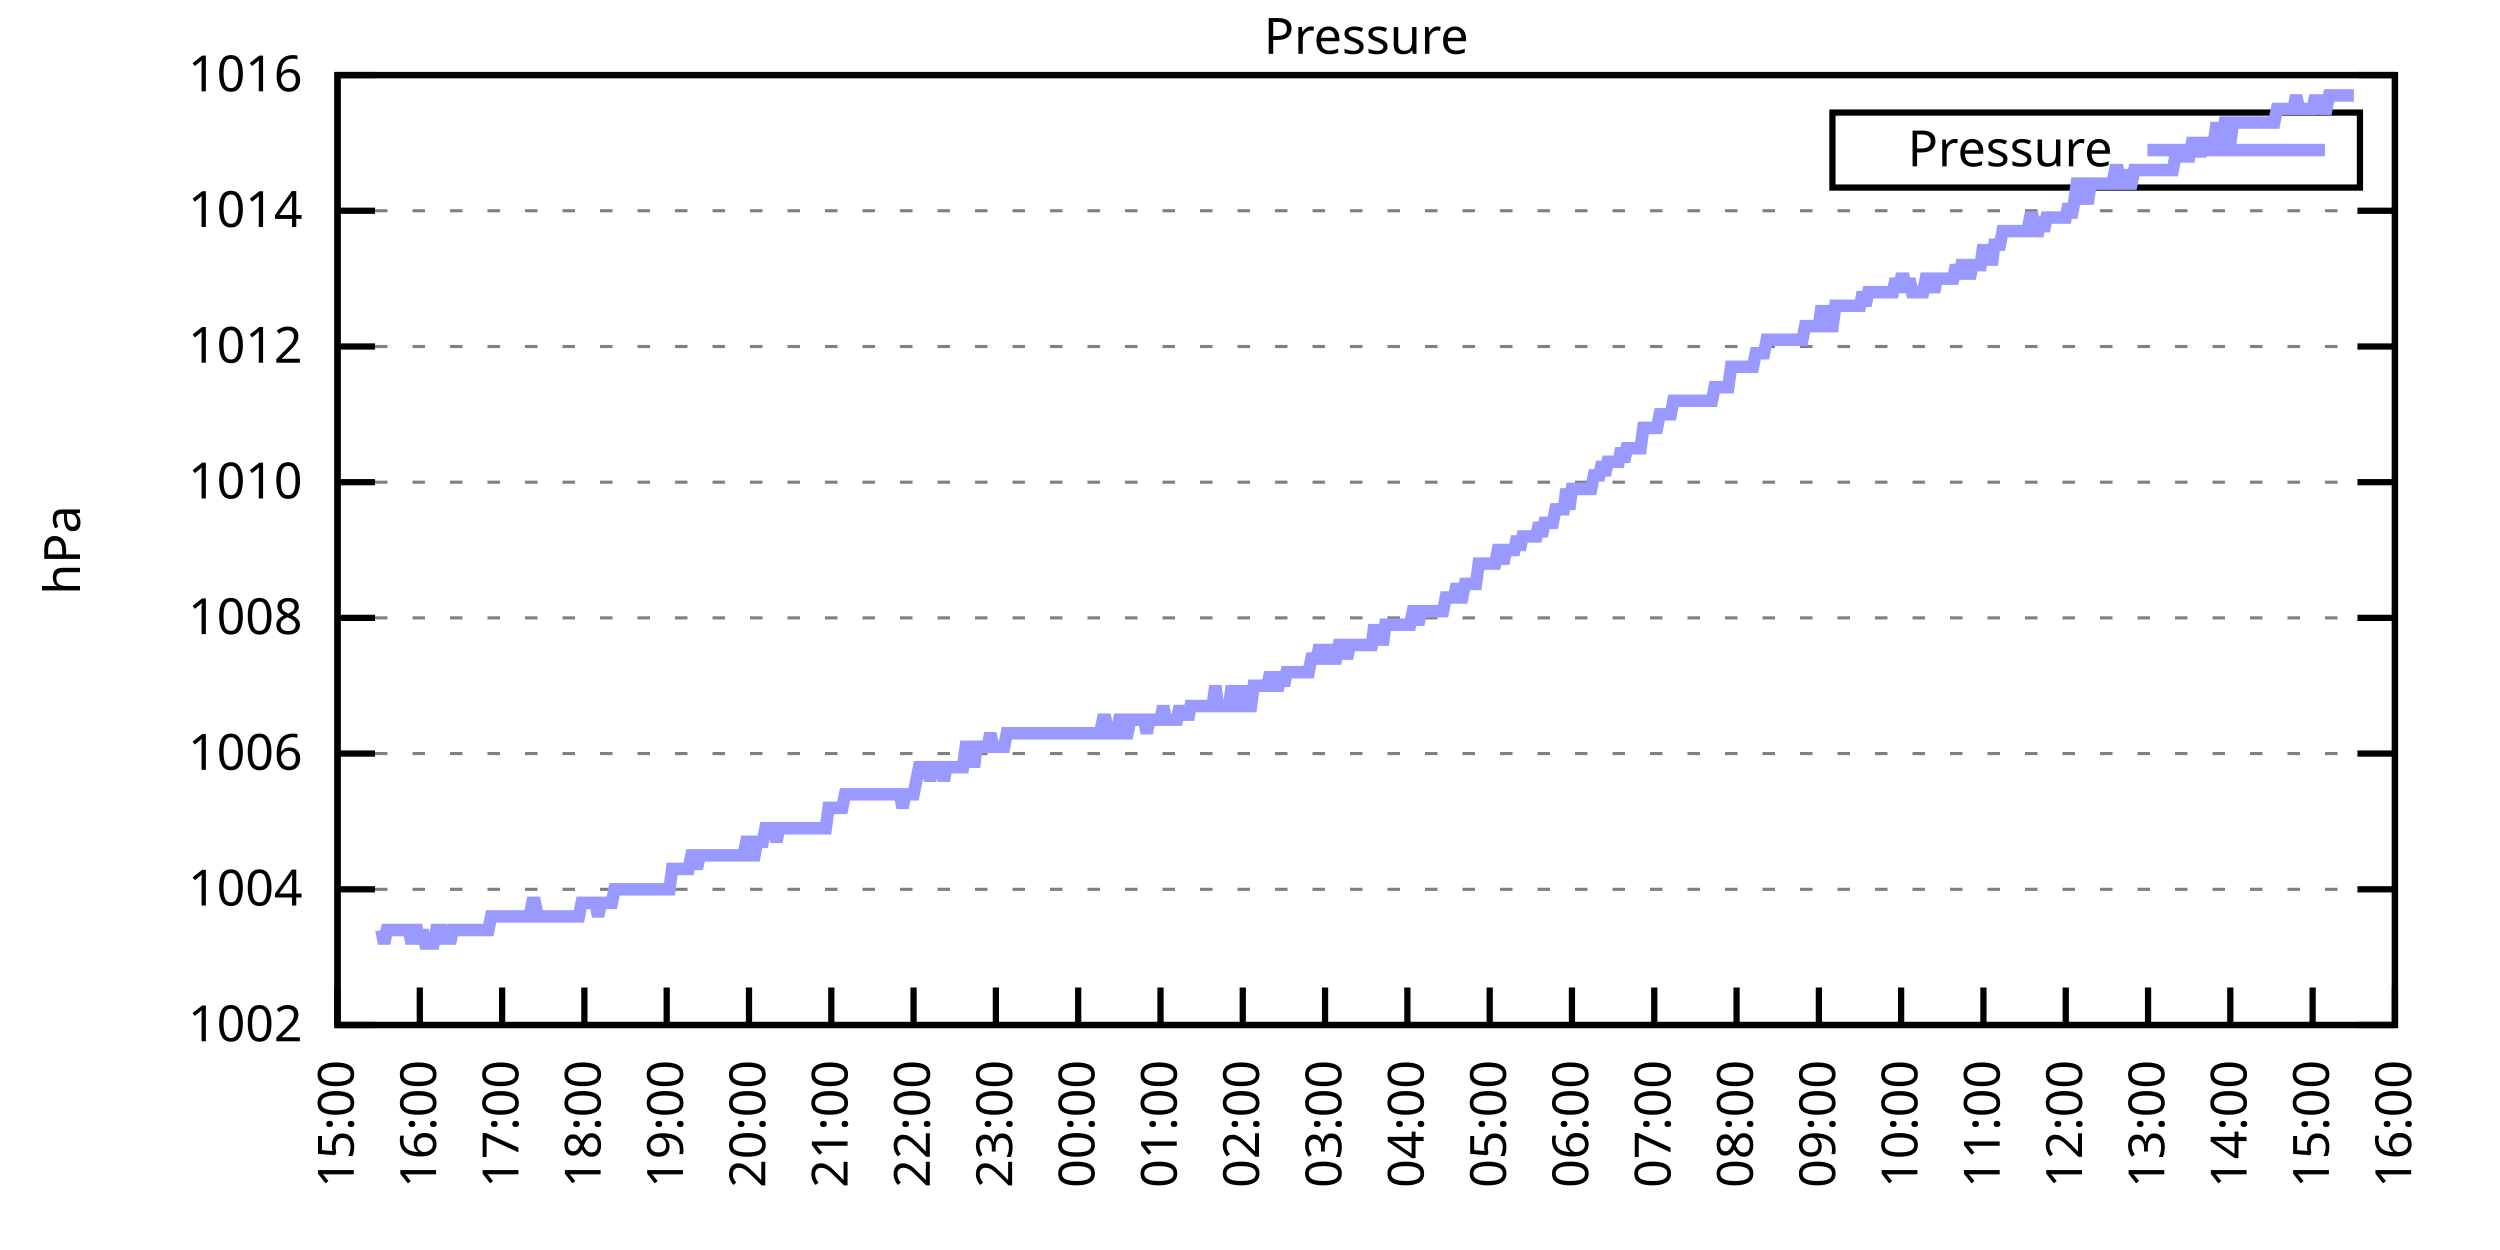
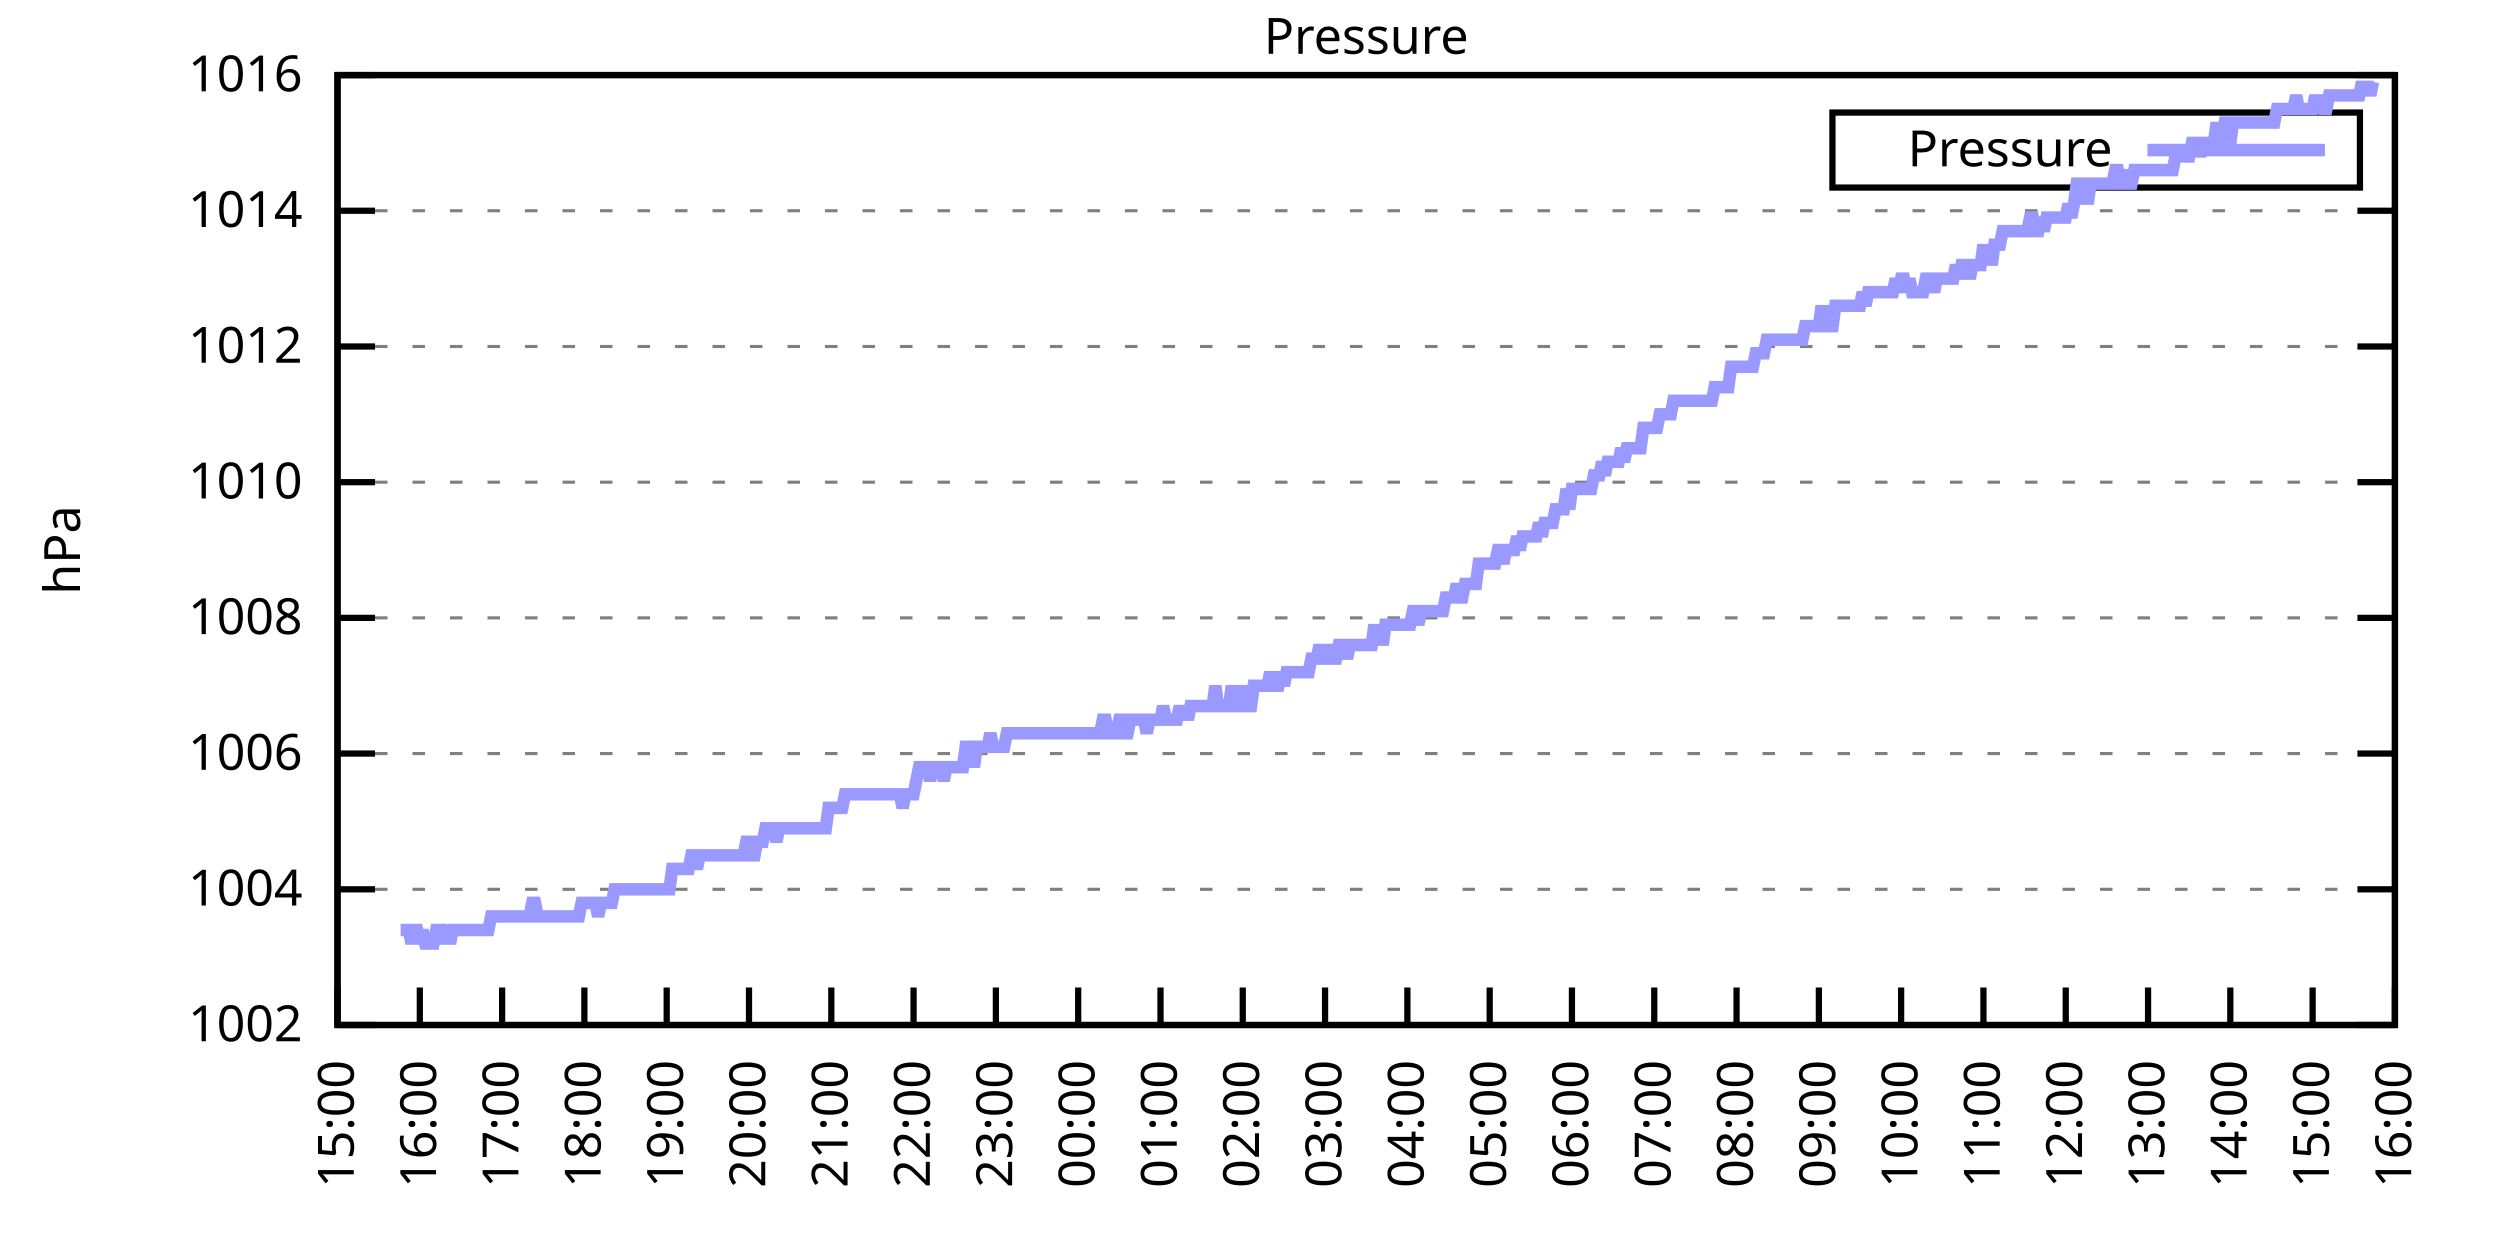
<svg xmlns="http://www.w3.org/2000/svg" xmlns:xlink="http://www.w3.org/1999/xlink" width="400" height="200" viewBox="0 0 400 200">
  <g id="gnuplot_canvas">
    <rect x="0" y="0" width="400" height="200" fill="none" />
    <defs>
      <circle id="gpDot" r="0.5" stroke-width="0.5" stroke="currentColor" />
      <path id="gpPt0" stroke-width="0.333" stroke="currentColor" d="M-1,0 h2 M0,-1 v2" />
      <path id="gpPt1" stroke-width="0.333" stroke="currentColor" d="M-1,-1 L1,1 M1,-1 L-1,1" />
      <path id="gpPt2" stroke-width="0.333" stroke="currentColor" d="M-1,0 L1,0 M0,-1 L0,1 M-1,-1 L1,1 M-1,1 L1,-1" />
      <rect id="gpPt3" stroke-width="0.333" stroke="currentColor" x="-1" y="-1" width="2" height="2" />
      <rect id="gpPt4" stroke-width="0.333" stroke="currentColor" fill="currentColor" x="-1" y="-1" width="2" height="2" />
      <circle id="gpPt5" stroke-width="0.333" stroke="currentColor" cx="0" cy="0" r="1" />
      <use xlink:href="#gpPt5" id="gpPt6" fill="currentColor" stroke="none" />
      <path id="gpPt7" stroke-width="0.333" stroke="currentColor" d="M0,-1.33 L-1.33,0.67 L1.33,0.67 z" />
      <use xlink:href="#gpPt7" id="gpPt8" fill="currentColor" stroke="none" />
      <use xlink:href="#gpPt7" id="gpPt9" stroke="currentColor" transform="rotate(180)" />
      <use xlink:href="#gpPt9" id="gpPt10" fill="currentColor" stroke="none" />
      <use xlink:href="#gpPt3" id="gpPt11" stroke="currentColor" transform="rotate(45)" />
      <use xlink:href="#gpPt11" id="gpPt12" fill="currentColor" stroke="none" />
      <path id="gpPt13" stroke-width="0.333" stroke="currentColor" d="M0,1.330 L1.265,0.411 L0.782,-1.067 L-0.782,-1.076 L-1.265,0.411 z" />
      <use xlink:href="#gpPt13" id="gpPt14" fill="currentColor" stroke="none" />
      <filter id="textbox" filterUnits="objectBoundingBox" x="0" y="0" height="1" width="1">
        <feFlood flood-color="white" flood-opacity="1" result="bgnd" />
        <feComposite in="SourceGraphic" in2="bgnd" operator="atop" />
      </filter>
      <filter id="greybox" filterUnits="objectBoundingBox" x="0" y="0" height="1" width="1">
        <feFlood flood-color="lightgrey" flood-opacity="1" result="grey" />
        <feComposite in="SourceGraphic" in2="grey" operator="atop" />
      </filter>
    </defs>
    <g fill="none" color="white" stroke="currentColor" stroke-width="1.00" stroke-linecap="butt" stroke-linejoin="miter">
</g>
    <g fill="none" color="black" stroke="currentColor" stroke-width="1.00" stroke-linecap="butt" stroke-linejoin="miter">
      <g stroke="none" shape-rendering="crispEdges">
        <polygon fill="rgb(255, 255, 255)" points="54.00,164.00 383.18,164.00 383.18,12.02 54.00,12.02 " />
      </g>
    </g>
    <g fill="none" color="black" stroke="currentColor" stroke-width="1.00" stroke-linecap="butt" stroke-linejoin="miter">
</g>
    <g fill="none" color="black" stroke="black" stroke-width="0.50" stroke-linecap="butt" stroke-linejoin="miter">
</g>
    <g fill="none" color="gray" stroke="currentColor" stroke-width="0.50" stroke-linecap="butt" stroke-linejoin="miter">
      <path stroke="gray" stroke-dasharray="2,4" class="gridline" d="M54.00,164.00 L383.19,164.00  " />
    </g>
    <g fill="none" color="gray" stroke="gray" stroke-width="1.00" stroke-linecap="butt" stroke-linejoin="miter">
</g>
    <g fill="none" color="black" stroke="currentColor" stroke-width="1.00" stroke-linecap="butt" stroke-linejoin="miter">
      <path stroke="black" d="M54.00,164.00 L60.00,164.00 M383.19,164.00 L377.19,164.00  " />
      <g transform="translate(48.40,166.60)" stroke="none" fill="black" font-family="Sans" font-size="8.00" text-anchor="end">
        <text>
          <tspan font-family="Sans"> 1002</tspan>
        </text>
      </g>
    </g>
    <g fill="none" color="black" stroke="currentColor" stroke-width="1.00" stroke-linecap="butt" stroke-linejoin="miter">
</g>
    <g fill="none" color="black" stroke="black" stroke-width="0.50" stroke-linecap="butt" stroke-linejoin="miter">
</g>
    <g fill="none" color="gray" stroke="currentColor" stroke-width="0.50" stroke-linecap="butt" stroke-linejoin="miter">
      <path stroke="gray" stroke-dasharray="2,4" class="gridline" d="M54.00,142.29 L383.19,142.29  " />
    </g>
    <g fill="none" color="gray" stroke="gray" stroke-width="1.00" stroke-linecap="butt" stroke-linejoin="miter">
</g>
    <g fill="none" color="black" stroke="currentColor" stroke-width="1.00" stroke-linecap="butt" stroke-linejoin="miter">
      <path stroke="black" d="M54.00,142.29 L60.00,142.29 M383.19,142.29 L377.19,142.29  " />
      <g transform="translate(48.40,144.89)" stroke="none" fill="black" font-family="Sans" font-size="8.00" text-anchor="end">
        <text>
          <tspan font-family="Sans"> 1004</tspan>
        </text>
      </g>
    </g>
    <g fill="none" color="black" stroke="currentColor" stroke-width="1.00" stroke-linecap="butt" stroke-linejoin="miter">
</g>
    <g fill="none" color="black" stroke="black" stroke-width="0.50" stroke-linecap="butt" stroke-linejoin="miter">
</g>
    <g fill="none" color="gray" stroke="currentColor" stroke-width="0.50" stroke-linecap="butt" stroke-linejoin="miter">
      <path stroke="gray" stroke-dasharray="2,4" class="gridline" d="M54.00,120.57 L383.19,120.57  " />
    </g>
    <g fill="none" color="gray" stroke="gray" stroke-width="1.00" stroke-linecap="butt" stroke-linejoin="miter">
</g>
    <g fill="none" color="black" stroke="currentColor" stroke-width="1.00" stroke-linecap="butt" stroke-linejoin="miter">
      <path stroke="black" d="M54.00,120.57 L60.00,120.57 M383.19,120.57 L377.19,120.57  " />
      <g transform="translate(48.40,123.17)" stroke="none" fill="black" font-family="Sans" font-size="8.00" text-anchor="end">
        <text>
          <tspan font-family="Sans"> 1006</tspan>
        </text>
      </g>
    </g>
    <g fill="none" color="black" stroke="currentColor" stroke-width="1.00" stroke-linecap="butt" stroke-linejoin="miter">
</g>
    <g fill="none" color="black" stroke="black" stroke-width="0.50" stroke-linecap="butt" stroke-linejoin="miter">
</g>
    <g fill="none" color="gray" stroke="currentColor" stroke-width="0.50" stroke-linecap="butt" stroke-linejoin="miter">
      <path stroke="gray" stroke-dasharray="2,4" class="gridline" d="M54.00,98.86 L383.19,98.86  " />
    </g>
    <g fill="none" color="gray" stroke="gray" stroke-width="1.00" stroke-linecap="butt" stroke-linejoin="miter">
</g>
    <g fill="none" color="black" stroke="currentColor" stroke-width="1.00" stroke-linecap="butt" stroke-linejoin="miter">
      <path stroke="black" d="M54.00,98.86 L60.00,98.86 M383.19,98.86 L377.19,98.86  " />
      <g transform="translate(48.40,101.46)" stroke="none" fill="black" font-family="Sans" font-size="8.00" text-anchor="end">
        <text>
          <tspan font-family="Sans"> 1008</tspan>
        </text>
      </g>
    </g>
    <g fill="none" color="black" stroke="currentColor" stroke-width="1.00" stroke-linecap="butt" stroke-linejoin="miter">
</g>
    <g fill="none" color="black" stroke="black" stroke-width="0.50" stroke-linecap="butt" stroke-linejoin="miter">
</g>
    <g fill="none" color="gray" stroke="currentColor" stroke-width="0.50" stroke-linecap="butt" stroke-linejoin="miter">
      <path stroke="gray" stroke-dasharray="2,4" class="gridline" d="M54.00,77.15 L383.19,77.15  " />
    </g>
    <g fill="none" color="gray" stroke="gray" stroke-width="1.00" stroke-linecap="butt" stroke-linejoin="miter">
</g>
    <g fill="none" color="black" stroke="currentColor" stroke-width="1.00" stroke-linecap="butt" stroke-linejoin="miter">
      <path stroke="black" d="M54.00,77.15 L60.00,77.15 M383.19,77.15 L377.19,77.15  " />
      <g transform="translate(48.40,79.75)" stroke="none" fill="black" font-family="Sans" font-size="8.00" text-anchor="end">
        <text>
          <tspan font-family="Sans"> 1010</tspan>
        </text>
      </g>
    </g>
    <g fill="none" color="black" stroke="currentColor" stroke-width="1.00" stroke-linecap="butt" stroke-linejoin="miter">
</g>
    <g fill="none" color="black" stroke="black" stroke-width="0.50" stroke-linecap="butt" stroke-linejoin="miter">
</g>
    <g fill="none" color="gray" stroke="currentColor" stroke-width="0.50" stroke-linecap="butt" stroke-linejoin="miter">
      <path stroke="gray" stroke-dasharray="2,4" class="gridline" d="M54.00,55.44 L383.19,55.44  " />
    </g>
    <g fill="none" color="gray" stroke="gray" stroke-width="1.00" stroke-linecap="butt" stroke-linejoin="miter">
</g>
    <g fill="none" color="black" stroke="currentColor" stroke-width="1.00" stroke-linecap="butt" stroke-linejoin="miter">
      <path stroke="black" d="M54.00,55.44 L60.00,55.44 M383.19,55.44 L377.19,55.44  " />
      <g transform="translate(48.40,58.04)" stroke="none" fill="black" font-family="Sans" font-size="8.00" text-anchor="end">
        <text>
          <tspan font-family="Sans"> 1012</tspan>
        </text>
      </g>
    </g>
    <g fill="none" color="black" stroke="currentColor" stroke-width="1.00" stroke-linecap="butt" stroke-linejoin="miter">
</g>
    <g fill="none" color="black" stroke="black" stroke-width="0.50" stroke-linecap="butt" stroke-linejoin="miter">
</g>
    <g fill="none" color="gray" stroke="currentColor" stroke-width="0.50" stroke-linecap="butt" stroke-linejoin="miter">
      <path stroke="gray" stroke-dasharray="2,4" class="gridline" d="M54.00,33.72 L383.19,33.72  " />
    </g>
    <g fill="none" color="gray" stroke="gray" stroke-width="1.00" stroke-linecap="butt" stroke-linejoin="miter">
</g>
    <g fill="none" color="black" stroke="currentColor" stroke-width="1.00" stroke-linecap="butt" stroke-linejoin="miter">
      <path stroke="black" d="M54.00,33.72 L60.00,33.72 M383.19,33.72 L377.19,33.72  " />
      <g transform="translate(48.40,36.32)" stroke="none" fill="black" font-family="Sans" font-size="8.00" text-anchor="end">
        <text>
          <tspan font-family="Sans"> 1014</tspan>
        </text>
      </g>
    </g>
    <g fill="none" color="black" stroke="currentColor" stroke-width="1.00" stroke-linecap="butt" stroke-linejoin="miter">
</g>
    <g fill="none" color="black" stroke="black" stroke-width="0.50" stroke-linecap="butt" stroke-linejoin="miter">
</g>
    <g fill="none" color="gray" stroke="currentColor" stroke-width="0.50" stroke-linecap="butt" stroke-linejoin="miter">
      <path stroke="gray" stroke-dasharray="2,4" class="gridline" d="M54.00,12.01 L383.19,12.01  " />
    </g>
    <g fill="none" color="gray" stroke="gray" stroke-width="1.00" stroke-linecap="butt" stroke-linejoin="miter">
</g>
    <g fill="none" color="black" stroke="currentColor" stroke-width="1.00" stroke-linecap="butt" stroke-linejoin="miter">
      <path stroke="black" d="M54.00,12.01 L60.00,12.01 M383.19,12.01 L377.19,12.01  " />
      <g transform="translate(48.40,14.61)" stroke="none" fill="black" font-family="Sans" font-size="8.00" text-anchor="end">
        <text>
          <tspan font-family="Sans"> 1016</tspan>
        </text>
      </g>
    </g>
    <g fill="none" color="black" stroke="currentColor" stroke-width="1.00" stroke-linecap="butt" stroke-linejoin="miter">
      <path stroke="black" d="M54.00,164.00 L54.00,158.00  " />
      <g transform="translate(56.60,169.60) rotate(270.00)" stroke="none" fill="black" font-family="Sans" font-size="8.00" text-anchor="end">
        <text>
          <tspan font-family="Sans">15:00</tspan>
        </text>
      </g>
    </g>
    <g fill="none" color="black" stroke="currentColor" stroke-width="1.00" stroke-linecap="butt" stroke-linejoin="miter">
      <path stroke="black" d="M67.17,164.00 L67.17,158.00  " />
      <g transform="translate(69.77,169.60) rotate(270.00)" stroke="none" fill="black" font-family="Sans" font-size="8.00" text-anchor="end">
        <text>
          <tspan font-family="Sans">16:00</tspan>
        </text>
      </g>
    </g>
    <g fill="none" color="black" stroke="currentColor" stroke-width="1.00" stroke-linecap="butt" stroke-linejoin="miter">
      <path stroke="black" d="M80.34,164.00 L80.34,158.00  " />
      <g transform="translate(82.94,169.60) rotate(270.00)" stroke="none" fill="black" font-family="Sans" font-size="8.00" text-anchor="end">
        <text>
          <tspan font-family="Sans">17:00</tspan>
        </text>
      </g>
    </g>
    <g fill="none" color="black" stroke="currentColor" stroke-width="1.00" stroke-linecap="butt" stroke-linejoin="miter">
      <path stroke="black" d="M93.50,164.00 L93.50,158.00  " />
      <g transform="translate(96.10,169.60) rotate(270.00)" stroke="none" fill="black" font-family="Sans" font-size="8.00" text-anchor="end">
        <text>
          <tspan font-family="Sans">18:00</tspan>
        </text>
      </g>
    </g>
    <g fill="none" color="black" stroke="currentColor" stroke-width="1.00" stroke-linecap="butt" stroke-linejoin="miter">
      <path stroke="black" d="M106.67,164.00 L106.67,158.00  " />
      <g transform="translate(109.27,169.60) rotate(270.00)" stroke="none" fill="black" font-family="Sans" font-size="8.00" text-anchor="end">
        <text>
          <tspan font-family="Sans">19:00</tspan>
        </text>
      </g>
    </g>
    <g fill="none" color="black" stroke="currentColor" stroke-width="1.00" stroke-linecap="butt" stroke-linejoin="miter">
      <path stroke="black" d="M119.84,164.00 L119.84,158.00  " />
      <g transform="translate(122.44,169.60) rotate(270.00)" stroke="none" fill="black" font-family="Sans" font-size="8.00" text-anchor="end">
        <text>
          <tspan font-family="Sans">20:00</tspan>
        </text>
      </g>
    </g>
    <g fill="none" color="black" stroke="currentColor" stroke-width="1.00" stroke-linecap="butt" stroke-linejoin="miter">
      <path stroke="black" d="M133.01,164.00 L133.01,158.00  " />
      <g transform="translate(135.61,169.60) rotate(270.00)" stroke="none" fill="black" font-family="Sans" font-size="8.00" text-anchor="end">
        <text>
          <tspan font-family="Sans">21:00</tspan>
        </text>
      </g>
    </g>
    <g fill="none" color="black" stroke="currentColor" stroke-width="1.00" stroke-linecap="butt" stroke-linejoin="miter">
      <path stroke="black" d="M146.17,164.00 L146.17,158.00  " />
      <g transform="translate(148.77,169.60) rotate(270.00)" stroke="none" fill="black" font-family="Sans" font-size="8.00" text-anchor="end">
        <text>
          <tspan font-family="Sans">22:00</tspan>
        </text>
      </g>
    </g>
    <g fill="none" color="black" stroke="currentColor" stroke-width="1.00" stroke-linecap="butt" stroke-linejoin="miter">
      <path stroke="black" d="M159.34,164.00 L159.34,158.00  " />
      <g transform="translate(161.94,169.60) rotate(270.00)" stroke="none" fill="black" font-family="Sans" font-size="8.00" text-anchor="end">
        <text>
          <tspan font-family="Sans">23:00</tspan>
        </text>
      </g>
    </g>
    <g fill="none" color="black" stroke="currentColor" stroke-width="1.00" stroke-linecap="butt" stroke-linejoin="miter">
      <path stroke="black" d="M172.51,164.00 L172.51,158.00  " />
      <g transform="translate(175.11,169.60) rotate(270.00)" stroke="none" fill="black" font-family="Sans" font-size="8.00" text-anchor="end">
        <text>
          <tspan font-family="Sans">00:00</tspan>
        </text>
      </g>
    </g>
    <g fill="none" color="black" stroke="currentColor" stroke-width="1.00" stroke-linecap="butt" stroke-linejoin="miter">
      <path stroke="black" d="M185.68,164.00 L185.68,158.00  " />
      <g transform="translate(188.28,169.60) rotate(270.00)" stroke="none" fill="black" font-family="Sans" font-size="8.00" text-anchor="end">
        <text>
          <tspan font-family="Sans">01:00</tspan>
        </text>
      </g>
    </g>
    <g fill="none" color="black" stroke="currentColor" stroke-width="1.00" stroke-linecap="butt" stroke-linejoin="miter">
      <path stroke="black" d="M198.84,164.00 L198.84,158.00  " />
      <g transform="translate(201.44,169.60) rotate(270.00)" stroke="none" fill="black" font-family="Sans" font-size="8.00" text-anchor="end">
        <text>
          <tspan font-family="Sans">02:00</tspan>
        </text>
      </g>
    </g>
    <g fill="none" color="black" stroke="currentColor" stroke-width="1.00" stroke-linecap="butt" stroke-linejoin="miter">
      <path stroke="black" d="M212.01,164.00 L212.01,158.00  " />
      <g transform="translate(214.61,169.60) rotate(270.00)" stroke="none" fill="black" font-family="Sans" font-size="8.00" text-anchor="end">
        <text>
          <tspan font-family="Sans">03:00</tspan>
        </text>
      </g>
    </g>
    <g fill="none" color="black" stroke="currentColor" stroke-width="1.00" stroke-linecap="butt" stroke-linejoin="miter">
      <path stroke="black" d="M225.18,164.00 L225.18,158.00  " />
      <g transform="translate(227.78,169.60) rotate(270.00)" stroke="none" fill="black" font-family="Sans" font-size="8.00" text-anchor="end">
        <text>
          <tspan font-family="Sans">04:00</tspan>
        </text>
      </g>
    </g>
    <g fill="none" color="black" stroke="currentColor" stroke-width="1.00" stroke-linecap="butt" stroke-linejoin="miter">
      <path stroke="black" d="M238.35,164.00 L238.35,158.00  " />
      <g transform="translate(240.95,169.60) rotate(270.00)" stroke="none" fill="black" font-family="Sans" font-size="8.00" text-anchor="end">
        <text>
          <tspan font-family="Sans">05:00</tspan>
        </text>
      </g>
    </g>
    <g fill="none" color="black" stroke="currentColor" stroke-width="1.00" stroke-linecap="butt" stroke-linejoin="miter">
      <path stroke="black" d="M251.51,164.00 L251.51,158.00  " />
      <g transform="translate(254.11,169.60) rotate(270.00)" stroke="none" fill="black" font-family="Sans" font-size="8.00" text-anchor="end">
        <text>
          <tspan font-family="Sans">06:00</tspan>
        </text>
      </g>
    </g>
    <g fill="none" color="black" stroke="currentColor" stroke-width="1.00" stroke-linecap="butt" stroke-linejoin="miter">
      <path stroke="black" d="M264.68,164.00 L264.68,158.00  " />
      <g transform="translate(267.28,169.60) rotate(270.00)" stroke="none" fill="black" font-family="Sans" font-size="8.00" text-anchor="end">
        <text>
          <tspan font-family="Sans">07:00</tspan>
        </text>
      </g>
    </g>
    <g fill="none" color="black" stroke="currentColor" stroke-width="1.00" stroke-linecap="butt" stroke-linejoin="miter">
      <path stroke="black" d="M277.85,164.00 L277.85,158.00  " />
      <g transform="translate(280.45,169.60) rotate(270.00)" stroke="none" fill="black" font-family="Sans" font-size="8.00" text-anchor="end">
        <text>
          <tspan font-family="Sans">08:00</tspan>
        </text>
      </g>
    </g>
    <g fill="none" color="black" stroke="currentColor" stroke-width="1.00" stroke-linecap="butt" stroke-linejoin="miter">
      <path stroke="black" d="M291.02,164.00 L291.02,158.00  " />
      <g transform="translate(293.62,169.60) rotate(270.00)" stroke="none" fill="black" font-family="Sans" font-size="8.00" text-anchor="end">
        <text>
          <tspan font-family="Sans">09:00</tspan>
        </text>
      </g>
    </g>
    <g fill="none" color="black" stroke="currentColor" stroke-width="1.00" stroke-linecap="butt" stroke-linejoin="miter">
      <path stroke="black" d="M304.18,164.00 L304.18,158.00  " />
      <g transform="translate(306.78,169.60) rotate(270.00)" stroke="none" fill="black" font-family="Sans" font-size="8.00" text-anchor="end">
        <text>
          <tspan font-family="Sans">10:00</tspan>
        </text>
      </g>
    </g>
    <g fill="none" color="black" stroke="currentColor" stroke-width="1.00" stroke-linecap="butt" stroke-linejoin="miter">
      <path stroke="black" d="M317.35,164.00 L317.35,158.00  " />
      <g transform="translate(319.95,169.60) rotate(270.00)" stroke="none" fill="black" font-family="Sans" font-size="8.00" text-anchor="end">
        <text>
          <tspan font-family="Sans">11:00</tspan>
        </text>
      </g>
    </g>
    <g fill="none" color="black" stroke="currentColor" stroke-width="1.00" stroke-linecap="butt" stroke-linejoin="miter">
      <path stroke="black" d="M330.52,164.00 L330.52,158.00  " />
      <g transform="translate(333.12,169.60) rotate(270.00)" stroke="none" fill="black" font-family="Sans" font-size="8.00" text-anchor="end">
        <text>
          <tspan font-family="Sans">12:00</tspan>
        </text>
      </g>
    </g>
    <g fill="none" color="black" stroke="currentColor" stroke-width="1.00" stroke-linecap="butt" stroke-linejoin="miter">
      <path stroke="black" d="M343.69,164.00 L343.69,158.00  " />
      <g transform="translate(346.29,169.60) rotate(270.00)" stroke="none" fill="black" font-family="Sans" font-size="8.00" text-anchor="end">
        <text>
          <tspan font-family="Sans">13:00</tspan>
        </text>
      </g>
    </g>
    <g fill="none" color="black" stroke="currentColor" stroke-width="1.00" stroke-linecap="butt" stroke-linejoin="miter">
      <path stroke="black" d="M356.85,164.00 L356.85,158.00  " />
      <g transform="translate(359.45,169.60) rotate(270.00)" stroke="none" fill="black" font-family="Sans" font-size="8.00" text-anchor="end">
        <text>
          <tspan font-family="Sans">14:00</tspan>
        </text>
      </g>
    </g>
    <g fill="none" color="black" stroke="currentColor" stroke-width="1.00" stroke-linecap="butt" stroke-linejoin="miter">
      <path stroke="black" d="M370.02,164.00 L370.02,158.00  " />
      <g transform="translate(372.62,169.60) rotate(270.00)" stroke="none" fill="black" font-family="Sans" font-size="8.00" text-anchor="end">
        <text>
          <tspan font-family="Sans">15:00</tspan>
        </text>
      </g>
    </g>
    <g fill="none" color="black" stroke="currentColor" stroke-width="1.00" stroke-linecap="butt" stroke-linejoin="miter">
      <path stroke="black" d="M383.19,164.00 L383.19,158.00  " />
      <g transform="translate(385.79,169.60) rotate(270.00)" stroke="none" fill="black" font-family="Sans" font-size="8.00" text-anchor="end">
        <text>
          <tspan font-family="Sans">16:00</tspan>
        </text>
      </g>
    </g>
    <g fill="none" color="black" stroke="currentColor" stroke-width="1.00" stroke-linecap="butt" stroke-linejoin="miter">
</g>
    <g fill="none" color="black" stroke="currentColor" stroke-width="1.00" stroke-linecap="butt" stroke-linejoin="miter">
      <path stroke="black" d="M54.00,12.01 L54.00,164.00 L383.19,164.00 L383.19,12.01 L54.00,12.01 Z  " />
    </g>
    <g fill="none" color="black" stroke="currentColor" stroke-width="1.00" stroke-linecap="butt" stroke-linejoin="miter">
</g>
    <g fill="none" color="black" stroke="currentColor" stroke-width="1.00" stroke-linecap="butt" stroke-linejoin="miter">
      <path stroke="black" d="M293.19,30.01 L293.19,18.01 L377.59,18.01 L377.59,30.01 L293.19,30.01 Z  " />
    </g>
    <g id="Pressure_plot_1">
      <g fill="none" color="white" stroke="black" stroke-width="2.00" stroke-linecap="butt" stroke-linejoin="miter">
</g>
      <g fill="none" color="black" stroke="currentColor" stroke-width="2.00" stroke-linecap="butt" stroke-linejoin="miter">
        <g transform="translate(337.99,26.61)" stroke="none" fill="black" font-family="Sans" font-size="8.00" text-anchor="end">
          <text>
            <tspan font-family="Sans">Pressure</tspan>
          </text>
        </g>
      </g>
      <g fill="none" color="black" stroke="currentColor" stroke-width="2.00" stroke-linecap="butt" stroke-linejoin="miter">
-         <path stroke="rgb(153, 153, 255)" d="M343.59,24.01 L371.99,24.01 M61.02,148.80 L61.46,150.97 L61.90,148.80 L62.34,148.80 L62.78,148.80 L63.22,148.80   L63.66,148.80 L64.10,148.80 L64.53,148.80 L64.97,148.80 L65.41,148.80 L65.85,150.97 L66.29,148.80 L66.73,148.80   L67.17,150.97 L67.61,148.80 L68.05,150.97 L68.48,150.97 L68.92,150.97 L69.36,150.97 L69.80,148.80 L70.24,148.80   L70.68,148.80 L71.12,150.97 L71.56,148.80 L72.00,150.97 L72.43,148.80 L72.87,148.80 L73.31,148.80 L73.75,148.80   L74.19,148.80 L74.63,148.80 L75.07,148.80 L75.51,148.80 L75.95,148.80 L76.38,148.80 L76.82,148.80 L77.26,148.80   L77.70,148.80 L78.14,148.80 L78.58,146.63 L79.02,146.63 L79.46,146.63 L79.90,146.63 L80.34,146.63 L80.77,146.63   L81.21,146.63 L81.65,146.63 L82.09,146.63 L82.53,146.63 L82.97,146.63 L83.41,146.63 L83.85,146.63 L84.29,146.63   L84.72,146.63 L85.16,144.46 L85.60,144.46 L86.04,146.63 L86.48,146.63 L86.92,146.63 L87.36,146.63 L87.80,146.63   L88.24,146.63 L88.67,146.63 L89.11,146.63 L89.55,146.63 L89.99,146.63 L90.43,146.63 L90.87,146.63 L91.31,146.63   L91.75,146.63 L92.19,146.63 L92.62,146.63 L93.06,144.46 L93.50,144.46 L93.94,144.46 L94.38,144.46 L94.82,144.46   L95.26,144.46 L95.70,146.63 L96.14,144.46 L96.58,144.46 L97.01,144.46 L97.45,144.46 L97.89,144.46 L98.33,142.29   L98.77,142.29 L99.21,142.29 L99.65,142.29 L100.09,142.29 L100.53,142.29 L100.96,142.29 L101.40,142.29 L101.84,142.29   L102.28,142.29 L102.72,142.29 L103.16,142.29 L103.60,142.29 L104.04,142.29 L104.48,142.29 L104.91,142.29 L105.35,142.29   L105.79,142.29 L106.23,142.29 L106.67,142.29 L107.11,142.29 L107.55,139.03 L107.99,139.03 L108.43,139.03 L108.87,139.03   L109.30,139.03 L109.74,139.03 L110.18,139.03 L110.62,136.86 L111.06,136.86 L111.50,139.03 L111.94,136.86 L112.38,136.86   L112.82,136.86 L113.25,136.86 L113.69,136.86 L114.13,136.86 L114.57,136.86 L115.01,136.86 L115.45,136.86 L115.89,136.86   L116.33,136.86 L116.77,136.86 L117.20,136.86 L117.64,136.86 L118.08,136.86 L118.52,136.86 L118.96,136.86 L119.40,134.69   L119.84,134.69 L120.28,136.86 L120.72,136.86 L121.15,134.69 L121.59,134.69 L122.03,134.69 L122.47,132.52 L122.91,132.52   L123.35,132.52 L123.79,132.52 L124.23,134.69 L124.67,132.52 L125.11,132.52 L125.54,132.52 L125.98,132.52 L126.42,132.52   L126.86,132.52 L127.30,132.52 L127.74,132.52 L128.18,132.52 L128.62,132.52 L129.06,132.52 L129.49,132.52 L129.93,132.52   L130.37,132.52 L130.81,132.52 L131.25,132.52 L131.69,132.52 L132.13,132.52 L132.57,129.26 L133.01,129.26 L133.44,129.26   L133.88,129.26 L134.32,129.26 L134.76,129.26 L135.20,127.09 L135.64,127.09 L136.08,127.09 L136.52,127.09 L136.96,127.09   L137.39,127.09 L137.83,127.09 L138.27,127.09 L138.71,127.09 L139.15,127.09 L139.59,127.09 L140.03,127.09 L140.47,127.09   L140.91,127.09 L141.35,127.09 L141.78,127.09 L142.22,127.09 L142.66,127.09 L143.10,127.09 L143.54,127.09 L143.98,127.09   L144.42,129.26 L144.86,127.09 L145.30,127.09 L145.73,127.09 L146.17,127.09 L146.61,124.92 L147.05,122.75 L147.49,122.75   L147.93,122.75 L148.37,122.75 L148.81,124.92 L149.25,122.75 L149.68,122.75 L150.12,122.75 L150.56,122.75 L151.00,124.92   L151.44,122.75 L151.88,122.75 L152.32,122.75 L152.76,122.75 L153.20,122.75 L153.63,122.75 L154.07,122.75 L154.51,119.49   L154.95,119.49 L155.39,119.49 L155.83,122.75 L156.27,119.49 L156.71,119.49 L157.15,119.49 L157.59,119.49 L158.02,119.49   L158.46,117.32 L158.90,119.49 L159.34,119.49 L159.78,119.49 L160.22,119.49 L160.66,119.49 L161.10,117.32 L161.54,117.32   L161.97,117.32 L162.41,117.32 L162.85,117.32 L163.29,117.32 L163.73,117.32 L164.17,117.32 L164.61,117.32 L165.05,117.32   L165.49,117.32 L165.92,117.32 L166.36,117.32 L166.80,117.32 L167.24,117.32 L167.68,117.32 L168.12,117.32 L168.56,117.32   L169.00,117.32 L169.44,117.32 L169.87,117.32 L170.31,117.32 L170.75,117.32 L171.19,117.32 L171.63,117.32 L172.07,117.32   L172.51,117.32 L172.95,117.32 L173.39,117.32 L173.83,117.32 L174.26,117.32 L174.70,117.32 L175.14,117.32 L175.58,117.32   L176.02,117.32 L176.46,115.15 L176.90,115.15 L177.34,117.32 L177.78,117.32 L178.21,117.32 L178.65,117.32 L179.09,115.15   L179.53,115.15 L179.97,117.32 L180.41,117.32 L180.85,115.15 L181.29,115.15 L181.73,115.15 L182.16,115.15 L182.60,115.15   L183.04,115.15 L183.48,117.32 L183.92,115.15 L184.36,115.15 L184.80,115.15 L185.24,115.15 L185.68,115.15 L186.11,112.97   L186.55,115.15 L186.99,115.15 L187.43,115.15 L187.87,115.15 L188.31,115.15 L188.75,112.97 L189.19,115.15 L189.63,112.97   L190.07,115.15 L190.50,112.97 L190.94,112.97 L191.38,112.97 L191.82,112.97 L192.26,112.97 L192.70,112.97 L193.14,112.97   L193.58,112.97 L194.02,112.97 L194.45,109.72 L194.89,112.97 L195.33,112.97 L195.77,112.97 L196.21,112.97 L196.65,112.97   L197.09,109.72 L197.53,112.97 L197.97,112.97 L198.40,109.72 L198.84,112.97 L199.28,109.72 L199.72,112.97 L200.16,112.97   L200.60,109.72 L201.04,109.72 L201.48,109.72 L201.92,109.72 L202.35,109.72 L202.79,109.72 L203.23,107.55 L203.67,109.72   L204.11,109.72 L204.55,109.72 L204.99,107.55 L205.43,109.72 L205.87,107.55 L206.31,107.55 L206.74,107.55 L207.18,107.55   L207.62,107.55 L208.06,107.55 L208.50,107.55 L208.94,107.55 L209.38,107.55 L209.82,105.38 L210.26,105.38 L210.69,105.38   L211.13,103.20 L211.57,105.38 L212.01,105.38 L212.45,105.38 L212.89,103.20 L213.33,105.38 L213.77,105.38 L214.21,103.20   L214.64,103.20 L215.08,103.20 L215.52,105.38 L215.96,103.20 L216.40,103.20 L216.84,103.20 L217.28,103.20 L217.72,103.20   L218.16,103.20 L218.60,103.20 L219.03,103.20 L219.47,103.20 L219.91,99.95 L220.35,103.20 L220.79,99.95 L221.23,103.20   L221.67,99.95 L222.11,99.95 L222.55,99.95 L222.98,99.95 L223.42,99.95 L223.86,99.95 L224.30,99.95 L224.74,99.95   L225.18,99.95 L225.62,99.95 L226.06,97.78 L226.50,97.78 L226.93,99.95 L227.37,97.78 L227.81,97.78 L228.25,97.78   L228.69,97.78 L229.13,97.78 L229.57,97.78 L230.01,97.78 L230.45,97.78 L230.88,97.78 L231.32,95.60 L231.76,95.60   L232.20,95.60 L232.64,95.60 L233.08,93.43 L233.52,95.60 L233.96,95.60 L234.40,93.43 L234.84,93.43 L235.27,93.43   L235.71,93.43 L236.15,93.43 L236.59,90.18 L237.03,90.18 L237.47,90.18 L237.91,90.18 L238.35,90.18 L238.79,90.18   L239.22,90.18 L239.66,88.00 L240.10,88.00 L240.54,90.18 L240.98,88.00 L241.42,88.00 L241.86,88.00 L242.30,88.00   L242.74,85.83 L243.17,88.00 L243.61,85.83 L244.05,85.83 L244.49,85.83 L244.93,85.83 L245.37,85.83 L245.81,85.83   L246.25,83.66 L246.69,85.83 L247.12,83.66 L247.56,83.66 L248.00,83.66 L248.44,83.66 L248.88,81.49 L249.32,81.49   L249.76,81.49 L250.20,81.49 L250.64,78.23 L251.08,81.49 L251.51,78.23 L251.95,78.23 L252.39,78.23 L252.83,78.23   L253.27,78.23 L253.71,78.23 L254.15,78.23 L254.59,78.23 L255.03,76.06 L255.46,76.06 L255.90,76.06 L256.34,73.89   L256.78,76.06 L257.22,73.89 L257.66,73.89 L258.10,73.89 L258.54,73.89 L258.98,73.89 L259.41,71.72 L259.85,73.89   L260.29,71.72 L260.73,71.72 L261.17,71.72 L261.61,71.72 L262.05,71.72 L262.49,71.72 L262.93,68.46 L263.36,68.46   L263.80,68.46 L264.24,68.46 L264.68,68.46 L265.12,68.46 L265.56,66.29 L266.00,66.29 L266.44,66.29 L266.88,66.29   L267.32,66.29 L267.75,64.12 L268.19,64.12 L268.63,64.12 L269.07,64.12 L269.51,64.12 L269.95,64.12 L270.39,64.12   L270.83,64.12 L271.27,64.12 L271.70,64.12 L272.14,64.12 L272.58,64.12 L273.02,64.12 L273.46,64.12 L273.90,64.12   L274.34,61.95 L274.78,61.95 L275.22,61.95 L275.65,61.95 L276.09,61.95 L276.53,61.95 L276.97,58.69 L277.41,58.69   L277.85,58.69 L278.29,58.69 L278.73,58.69 L279.17,58.69 L279.60,58.69 L280.04,58.69 L280.48,58.69 L280.92,56.52   L281.36,56.52 L281.80,56.52 L282.24,56.52 L282.68,54.35 L283.12,54.35 L283.56,54.35 L283.99,54.35 L284.43,54.35   L284.87,54.35 L285.31,54.35 L285.75,54.35 L286.19,54.35 L286.63,54.35 L287.07,54.35 L287.51,54.35 L287.94,54.35   L288.38,54.35 L288.82,52.18 L289.26,52.18 L289.70,52.18 L290.14,52.18 L290.58,52.18 L291.02,52.18 L291.46,48.92   L291.89,52.18 L292.33,48.92 L292.77,52.18 L293.21,52.18 L293.65,48.92 L294.09,48.92 L294.53,48.92 L294.97,48.92   L295.41,48.92 L295.84,48.92 L296.28,48.92 L296.72,48.92 L297.16,48.92 L297.60,48.92 L298.04,46.75 L298.48,48.92   L298.92,46.75 L299.36,46.75 L299.80,46.75 L300.23,46.75 L300.67,46.75 L301.11,46.75 L301.55,46.75 L301.99,46.75   L302.43,46.75 L302.87,46.75 L303.31,44.58 L303.75,46.75 L304.18,44.58 L304.62,44.58 L305.06,46.75 L305.50,44.58   L305.94,46.75 L306.38,46.75 L306.82,46.75 L307.26,46.75 L307.70,46.75 L308.13,44.58 L308.57,44.58 L309.01,44.58   L309.45,46.75 L309.89,44.58 L310.33,44.58 L310.77,44.58 L311.21,44.58 L311.65,44.58 L312.08,44.58 L312.52,44.58   L312.96,42.41 L313.40,44.58 L313.84,42.41 L314.28,42.41 L314.72,42.41 L315.16,44.58 L315.60,42.41 L316.04,42.41   L316.47,42.41 L316.91,42.41 L317.35,39.15 L317.79,42.41 L318.23,39.15 L318.67,42.41 L319.11,39.15 L319.55,39.15   L319.99,39.15 L320.42,36.98 L320.86,36.98 L321.30,36.98 L321.74,36.98 L322.18,36.98 L322.62,36.98 L323.06,36.98   L323.50,36.98 L323.94,36.98 L324.37,36.98 L324.81,34.81 L325.25,34.81 L325.69,36.98 L326.13,36.98 L326.57,34.81   L327.01,36.98 L327.45,34.81 L327.89,34.81 L328.33,34.81 L328.76,34.81 L329.20,34.81 L329.64,34.81 L330.08,34.81   L330.52,34.81 L330.96,32.64 L331.40,34.81 L331.84,32.64 L332.28,29.38 L332.71,29.38 L333.15,32.64 L333.59,29.38   L334.03,32.64 L334.47,29.38 L334.91,29.38 L335.35,29.38 L335.79,29.38 L336.23,29.38 L336.66,29.38 L337.10,29.38   L337.54,29.38 L337.98,29.38 L338.42,27.21 L338.86,27.21 L339.30,29.38 L339.74,29.38 L340.18,27.21 L340.61,29.38   L341.05,29.38 L341.49,27.21 L341.93,27.21 L342.37,27.21 L342.81,27.21 L343.25,27.21 L343.69,27.21 L344.13,27.21   L344.57,27.21 L345.00,27.21 L345.44,27.21 L345.88,27.21 L346.32,27.21 L346.76,27.21 L347.20,27.21 L347.64,27.21   L348.08,25.04 L348.52,25.04 L348.95,25.04 L349.39,25.04 L349.83,25.04 L350.27,25.04 L350.71,22.87 L351.15,22.87   L351.59,22.87 L352.03,25.04 L352.47,22.87 L352.90,22.87 L353.34,22.87 L353.78,22.87 L354.22,22.87 L354.66,19.61   L355.10,22.87 L355.54,22.87 L355.98,19.61 L356.42,19.61 L356.85,22.87 L357.29,19.61 L357.73,19.61 L358.17,19.61   L358.61,19.61 L359.05,19.61 L359.49,19.61 L359.93,19.61 L360.37,19.61 L360.81,19.61 L361.24,19.61 L361.68,19.61   L362.12,19.61 L362.56,19.61 L363.00,19.61 L363.44,19.61 L363.88,19.61 L364.32,17.44 L364.76,17.44 L365.19,17.44   L365.63,17.44 L366.07,17.44 L366.51,17.44 L366.95,17.44 L367.39,15.27 L367.83,17.44 L368.27,17.44 L368.71,17.44   L369.14,17.44 L369.58,17.44 L370.02,17.44 L370.46,15.27 L370.90,17.44 L371.34,15.27 L371.78,17.44 L372.22,17.44   L372.66,15.27 L373.09,15.27 L373.53,15.27 L373.97,15.27 L374.41,15.27 L374.85,15.27 L375.29,15.27 L375.73,15.27   L376.17,15.27 L376.61,15.27  " />
+         <path stroke="rgb(153, 153, 255)" d="M343.59,24.01 L371.99,24.01 M64.10,148.80 L64.53,148.80 L64.97,148.80 L65.41,148.80 L65.85,150.97 L66.29,148.80   L66.73,148.80 L67.17,150.97 L67.61,148.80 L68.05,150.97 L68.48,150.97 L68.92,150.97 L69.36,150.97 L69.80,148.80   L70.24,148.80 L70.68,148.80 L71.12,150.97 L71.56,148.80 L72.00,150.97 L72.43,148.80 L72.87,148.80 L73.31,148.80   L73.75,148.80 L74.19,148.80 L74.63,148.80 L75.07,148.80 L75.51,148.80 L75.95,148.80 L76.38,148.80 L76.82,148.80   L77.26,148.80 L77.70,148.80 L78.14,148.80 L78.58,146.63 L79.02,146.63 L79.46,146.63 L79.90,146.63 L80.34,146.63   L80.77,146.63 L81.21,146.63 L81.65,146.63 L82.09,146.63 L82.53,146.63 L82.97,146.63 L83.41,146.63 L83.85,146.63   L84.29,146.63 L84.72,146.63 L85.16,144.46 L85.60,144.46 L86.04,146.63 L86.48,146.63 L86.92,146.63 L87.36,146.63   L87.80,146.63 L88.24,146.63 L88.67,146.63 L89.11,146.63 L89.55,146.63 L89.99,146.63 L90.43,146.63 L90.87,146.63   L91.31,146.63 L91.75,146.63 L92.19,146.63 L92.62,146.63 L93.06,144.46 L93.50,144.46 L93.94,144.46 L94.38,144.46   L94.82,144.46 L95.26,144.46 L95.70,146.63 L96.14,144.46 L96.58,144.46 L97.01,144.46 L97.45,144.46 L97.89,144.46   L98.33,142.29 L98.77,142.29 L99.21,142.29 L99.65,142.29 L100.09,142.29 L100.53,142.29 L100.96,142.29 L101.40,142.29   L101.84,142.29 L102.28,142.29 L102.72,142.29 L103.16,142.29 L103.60,142.29 L104.04,142.29 L104.48,142.29 L104.91,142.29   L105.35,142.29 L105.79,142.29 L106.23,142.29 L106.67,142.29 L107.11,142.29 L107.55,139.03 L107.99,139.03 L108.43,139.03   L108.87,139.03 L109.30,139.03 L109.74,139.03 L110.18,139.03 L110.62,136.86 L111.06,136.86 L111.50,139.03 L111.94,136.86   L112.38,136.86 L112.82,136.86 L113.25,136.86 L113.69,136.86 L114.13,136.86 L114.57,136.86 L115.01,136.86 L115.45,136.86   L115.89,136.86 L116.33,136.86 L116.77,136.86 L117.20,136.86 L117.64,136.86 L118.08,136.86 L118.52,136.86 L118.96,136.86   L119.40,134.69 L119.84,134.69 L120.28,136.86 L120.72,136.86 L121.15,134.69 L121.59,134.69 L122.03,134.69 L122.47,132.52   L122.91,132.52 L123.35,132.52 L123.79,132.52 L124.23,134.69 L124.67,132.52 L125.11,132.52 L125.54,132.52 L125.98,132.52   L126.42,132.52 L126.86,132.52 L127.30,132.52 L127.74,132.52 L128.18,132.52 L128.62,132.52 L129.06,132.52 L129.49,132.52   L129.93,132.52 L130.37,132.52 L130.81,132.52 L131.25,132.52 L131.69,132.52 L132.13,132.52 L132.57,129.26 L133.01,129.26   L133.44,129.26 L133.88,129.26 L134.32,129.26 L134.76,129.26 L135.20,127.09 L135.64,127.09 L136.08,127.09 L136.52,127.09   L136.96,127.09 L137.39,127.09 L137.83,127.09 L138.27,127.09 L138.71,127.09 L139.15,127.09 L139.59,127.09 L140.03,127.09   L140.47,127.09 L140.91,127.09 L141.35,127.09 L141.78,127.09 L142.22,127.09 L142.66,127.09 L143.10,127.09 L143.54,127.09   L143.98,127.09 L144.42,129.26 L144.86,127.09 L145.30,127.09 L145.73,127.09 L146.17,127.09 L146.61,124.92 L147.05,122.75   L147.49,122.75 L147.93,122.75 L148.37,122.75 L148.81,124.92 L149.25,122.75 L149.68,122.75 L150.12,122.75 L150.56,122.75   L151.00,124.92 L151.44,122.75 L151.88,122.75 L152.32,122.75 L152.76,122.75 L153.20,122.75 L153.63,122.75 L154.07,122.75   L154.51,119.49 L154.95,119.49 L155.39,119.49 L155.83,122.75 L156.27,119.49 L156.71,119.49 L157.15,119.49 L157.59,119.49   L158.02,119.49 L158.46,117.32 L158.90,119.49 L159.34,119.49 L159.78,119.49 L160.22,119.49 L160.66,119.49 L161.10,117.32   L161.54,117.32 L161.97,117.32 L162.41,117.32 L162.85,117.32 L163.29,117.32 L163.73,117.32 L164.17,117.32 L164.61,117.32   L165.05,117.32 L165.49,117.32 L165.92,117.32 L166.36,117.32 L166.80,117.32 L167.24,117.32 L167.68,117.32 L168.12,117.32   L168.56,117.32 L169.00,117.32 L169.44,117.32 L169.87,117.32 L170.31,117.32 L170.75,117.32 L171.19,117.32 L171.63,117.32   L172.07,117.32 L172.51,117.32 L172.95,117.32 L173.39,117.32 L173.83,117.32 L174.26,117.32 L174.70,117.32 L175.14,117.32   L175.58,117.32 L176.02,117.32 L176.46,115.15 L176.90,115.15 L177.34,117.32 L177.78,117.32 L178.21,117.32 L178.65,117.32   L179.09,115.15 L179.53,115.15 L179.97,117.32 L180.41,117.32 L180.85,115.15 L181.29,115.15 L181.73,115.15 L182.16,115.15   L182.60,115.15 L183.04,115.15 L183.48,117.32 L183.92,115.15 L184.36,115.15 L184.80,115.15 L185.24,115.15 L185.68,115.15   L186.11,112.97 L186.55,115.15 L186.99,115.15 L187.43,115.15 L187.87,115.15 L188.31,115.15 L188.75,112.97 L189.19,115.15   L189.63,112.97 L190.07,115.15 L190.50,112.97 L190.94,112.97 L191.38,112.97 L191.82,112.97 L192.26,112.97 L192.70,112.97   L193.14,112.97 L193.58,112.97 L194.02,112.97 L194.45,109.72 L194.89,112.97 L195.33,112.97 L195.77,112.97 L196.21,112.97   L196.65,112.97 L197.09,109.72 L197.53,112.97 L197.97,112.97 L198.40,109.72 L198.84,112.97 L199.28,109.72 L199.72,112.97   L200.16,112.97 L200.60,109.72 L201.04,109.72 L201.48,109.72 L201.92,109.72 L202.35,109.72 L202.79,109.72 L203.23,107.55   L203.67,109.72 L204.11,109.72 L204.55,109.72 L204.99,107.55 L205.43,109.72 L205.87,107.55 L206.31,107.55 L206.74,107.55   L207.18,107.55 L207.62,107.55 L208.06,107.55 L208.50,107.55 L208.94,107.55 L209.38,107.55 L209.82,105.38 L210.26,105.38   L210.69,105.38 L211.13,103.20 L211.57,105.38 L212.01,105.38 L212.45,105.38 L212.89,103.20 L213.33,105.38 L213.77,105.38   L214.21,103.20 L214.64,103.20 L215.08,103.20 L215.52,105.38 L215.96,103.20 L216.40,103.20 L216.84,103.20 L217.28,103.20   L217.72,103.20 L218.16,103.20 L218.60,103.20 L219.03,103.20 L219.47,103.20 L219.91,99.95 L220.35,103.20 L220.79,99.95   L221.23,103.20 L221.67,99.95 L222.11,99.95 L222.55,99.95 L222.98,99.95 L223.42,99.95 L223.86,99.95 L224.30,99.95   L224.74,99.95 L225.18,99.95 L225.62,99.95 L226.06,97.78 L226.50,97.78 L226.93,99.95 L227.37,97.78 L227.81,97.78   L228.25,97.78 L228.69,97.78 L229.13,97.78 L229.57,97.78 L230.01,97.78 L230.45,97.78 L230.88,97.78 L231.32,95.60   L231.76,95.60 L232.20,95.60 L232.64,95.60 L233.08,93.43 L233.52,95.60 L233.96,95.60 L234.40,93.43 L234.84,93.43   L235.27,93.43 L235.71,93.43 L236.15,93.43 L236.59,90.18 L237.03,90.18 L237.47,90.18 L237.91,90.18 L238.35,90.18   L238.79,90.18 L239.22,90.18 L239.66,88.00 L240.10,88.00 L240.54,90.18 L240.98,88.00 L241.42,88.00 L241.86,88.00   L242.30,88.00 L242.74,85.83 L243.17,88.00 L243.61,85.83 L244.05,85.83 L244.49,85.83 L244.93,85.83 L245.37,85.83   L245.81,85.83 L246.25,83.66 L246.69,85.83 L247.12,83.66 L247.56,83.66 L248.00,83.66 L248.44,83.66 L248.88,81.49   L249.32,81.49 L249.76,81.49 L250.20,81.49 L250.64,78.23 L251.08,81.49 L251.51,78.23 L251.95,78.23 L252.39,78.23   L252.83,78.23 L253.27,78.23 L253.71,78.23 L254.15,78.23 L254.59,78.23 L255.03,76.06 L255.46,76.06 L255.90,76.06   L256.34,73.89 L256.78,76.06 L257.22,73.89 L257.66,73.89 L258.10,73.89 L258.54,73.89 L258.98,73.89 L259.41,71.72   L259.85,73.89 L260.29,71.72 L260.73,71.72 L261.17,71.72 L261.61,71.72 L262.05,71.72 L262.49,71.72 L262.93,68.46   L263.36,68.46 L263.80,68.46 L264.24,68.46 L264.68,68.46 L265.12,68.46 L265.56,66.29 L266.00,66.29 L266.44,66.29   L266.88,66.29 L267.32,66.29 L267.75,64.12 L268.19,64.12 L268.63,64.12 L269.07,64.12 L269.51,64.12 L269.95,64.12   L270.39,64.12 L270.83,64.12 L271.27,64.12 L271.70,64.12 L272.14,64.12 L272.58,64.12 L273.02,64.12 L273.46,64.12   L273.90,64.12 L274.34,61.95 L274.78,61.95 L275.22,61.95 L275.65,61.95 L276.09,61.95 L276.53,61.95 L276.97,58.69   L277.41,58.69 L277.85,58.69 L278.29,58.69 L278.73,58.69 L279.17,58.69 L279.60,58.69 L280.04,58.69 L280.48,58.69   L280.92,56.52 L281.36,56.52 L281.80,56.52 L282.24,56.52 L282.68,54.35 L283.12,54.35 L283.56,54.35 L283.99,54.35   L284.43,54.35 L284.87,54.35 L285.31,54.35 L285.75,54.35 L286.19,54.35 L286.63,54.35 L287.07,54.35 L287.51,54.35   L287.94,54.35 L288.38,54.35 L288.82,52.18 L289.26,52.18 L289.70,52.18 L290.14,52.18 L290.58,52.18 L291.02,52.18   L291.46,48.92 L291.89,52.18 L292.33,48.92 L292.77,52.18 L293.21,52.18 L293.65,48.92 L294.09,48.92 L294.53,48.92   L294.97,48.92 L295.41,48.92 L295.84,48.92 L296.28,48.92 L296.72,48.92 L297.16,48.92 L297.60,48.92 L298.04,46.75   L298.48,48.92 L298.92,46.75 L299.36,46.75 L299.80,46.75 L300.23,46.75 L300.67,46.75 L301.11,46.75 L301.55,46.75   L301.99,46.75 L302.43,46.75 L302.87,46.75 L303.31,44.58 L303.75,46.75 L304.18,44.58 L304.62,44.58 L305.06,46.75   L305.50,44.58 L305.94,46.75 L306.38,46.75 L306.82,46.75 L307.26,46.75 L307.70,46.75 L308.13,44.58 L308.57,44.58   L309.01,44.58 L309.45,46.75 L309.89,44.58 L310.33,44.58 L310.77,44.58 L311.21,44.58 L311.65,44.58 L312.08,44.58   L312.52,44.58 L312.96,42.41 L313.40,44.58 L313.84,42.41 L314.28,42.41 L314.72,42.41 L315.16,44.58 L315.60,42.41   L316.04,42.41 L316.47,42.41 L316.91,42.41 L317.35,39.15 L317.79,42.41 L318.23,39.15 L318.67,42.41 L319.11,39.15   L319.55,39.15 L319.99,39.15 L320.42,36.98 L320.86,36.98 L321.30,36.98 L321.74,36.98 L322.18,36.98 L322.62,36.98   L323.06,36.98 L323.50,36.98 L323.94,36.98 L324.37,36.98 L324.81,34.81 L325.25,34.81 L325.69,36.98 L326.13,36.98   L326.57,34.81 L327.01,36.98 L327.45,34.81 L327.89,34.81 L328.33,34.81 L328.76,34.81 L329.20,34.81 L329.64,34.81   L330.08,34.81 L330.52,34.81 L330.96,32.64 L331.40,34.81 L331.84,32.64 L332.28,29.38 L332.71,29.38 L333.15,32.64   L333.59,29.38 L334.03,32.64 L334.47,29.38 L334.91,29.38 L335.35,29.38 L335.79,29.38 L336.23,29.38 L336.66,29.38   L337.10,29.38 L337.54,29.38 L337.98,29.38 L338.42,27.21 L338.86,27.21 L339.30,29.38 L339.74,29.38 L340.18,27.21   L340.61,29.38 L341.05,29.38 L341.49,27.21 L341.93,27.21 L342.37,27.21 L342.81,27.21 L343.25,27.21 L343.69,27.21   L344.13,27.21 L344.57,27.21 L345.00,27.21 L345.44,27.21 L345.88,27.21 L346.32,27.21 L346.76,27.21 L347.20,27.21   L347.64,27.21 L348.08,25.04 L348.52,25.04 L348.95,25.04 L349.39,25.04 L349.83,25.04 L350.27,25.04 L350.71,22.87   L351.15,22.87 L351.59,22.87 L352.03,25.04 L352.47,22.87 L352.90,22.87 L353.34,22.87 L353.78,22.87 L354.22,22.87   L354.66,19.61 L355.10,22.87 L355.54,22.87 L355.98,19.61 L356.42,19.61 L356.85,22.87 L357.29,19.61 L357.73,19.61   L358.17,19.61 L358.61,19.61 L359.05,19.61 L359.49,19.61 L359.93,19.61 L360.37,19.61 L360.81,19.61 L361.24,19.61   L361.68,19.61 L362.12,19.61 L362.56,19.61 L363.00,19.61 L363.44,19.61 L363.88,19.61 L364.32,17.44 L364.76,17.44   L365.19,17.44 L365.63,17.44 L366.07,17.44 L366.51,17.44 L366.95,17.44 L367.39,15.27 L367.83,17.44 L368.27,17.44   L368.71,17.44 L369.14,17.44 L369.58,17.44 L370.02,17.44 L370.46,15.27 L370.90,17.44 L371.34,15.27 L371.78,17.44   L372.22,17.44 L372.66,15.27 L373.09,15.27 L373.53,15.27 L373.97,15.27 L374.41,15.27 L374.85,15.27 L375.29,15.27   L375.73,15.27 L376.17,15.27 L376.61,15.27 L377.05,15.27 L377.48,15.27 L377.92,13.10 L378.36,15.27 L378.80,13.10   L379.24,15.27 L379.68,13.10  " />
      </g>
    </g>
    <g fill="none" color="black" stroke="currentColor" stroke-width="2.00" stroke-linecap="butt" stroke-linejoin="miter">
</g>
    <g fill="none" color="black" stroke="black" stroke-width="1.00" stroke-linecap="butt" stroke-linejoin="miter">
</g>
    <g fill="none" color="black" stroke="currentColor" stroke-width="1.00" stroke-linecap="butt" stroke-linejoin="miter">
      <path stroke="black" d="M54.00,12.01 L54.00,164.00 L383.19,164.00 L383.19,12.01 L54.00,12.01 Z  " />
      <g transform="translate(12.80,88.01) rotate(270.00)" stroke="none" fill="black" font-family="Sans" font-size="8.00" text-anchor="middle">
        <text>
          <tspan font-family="Sans">hPa</tspan>
        </text>
      </g>
    </g>
    <g fill="none" color="black" stroke="currentColor" stroke-width="1.00" stroke-linecap="butt" stroke-linejoin="miter">
</g>
    <g fill="none" color="black" stroke="currentColor" stroke-width="1.00" stroke-linecap="butt" stroke-linejoin="miter">
      <g transform="translate(218.59,8.61)" stroke="none" fill="black" font-family="Sans" font-size="8.00" text-anchor="middle">
        <text>
          <tspan font-family="Sans">Pressure</tspan>
        </text>
      </g>
    </g>
    <g fill="none" color="black" stroke="currentColor" stroke-width="1.00" stroke-linecap="butt" stroke-linejoin="miter">
</g>
  </g>
</svg>
